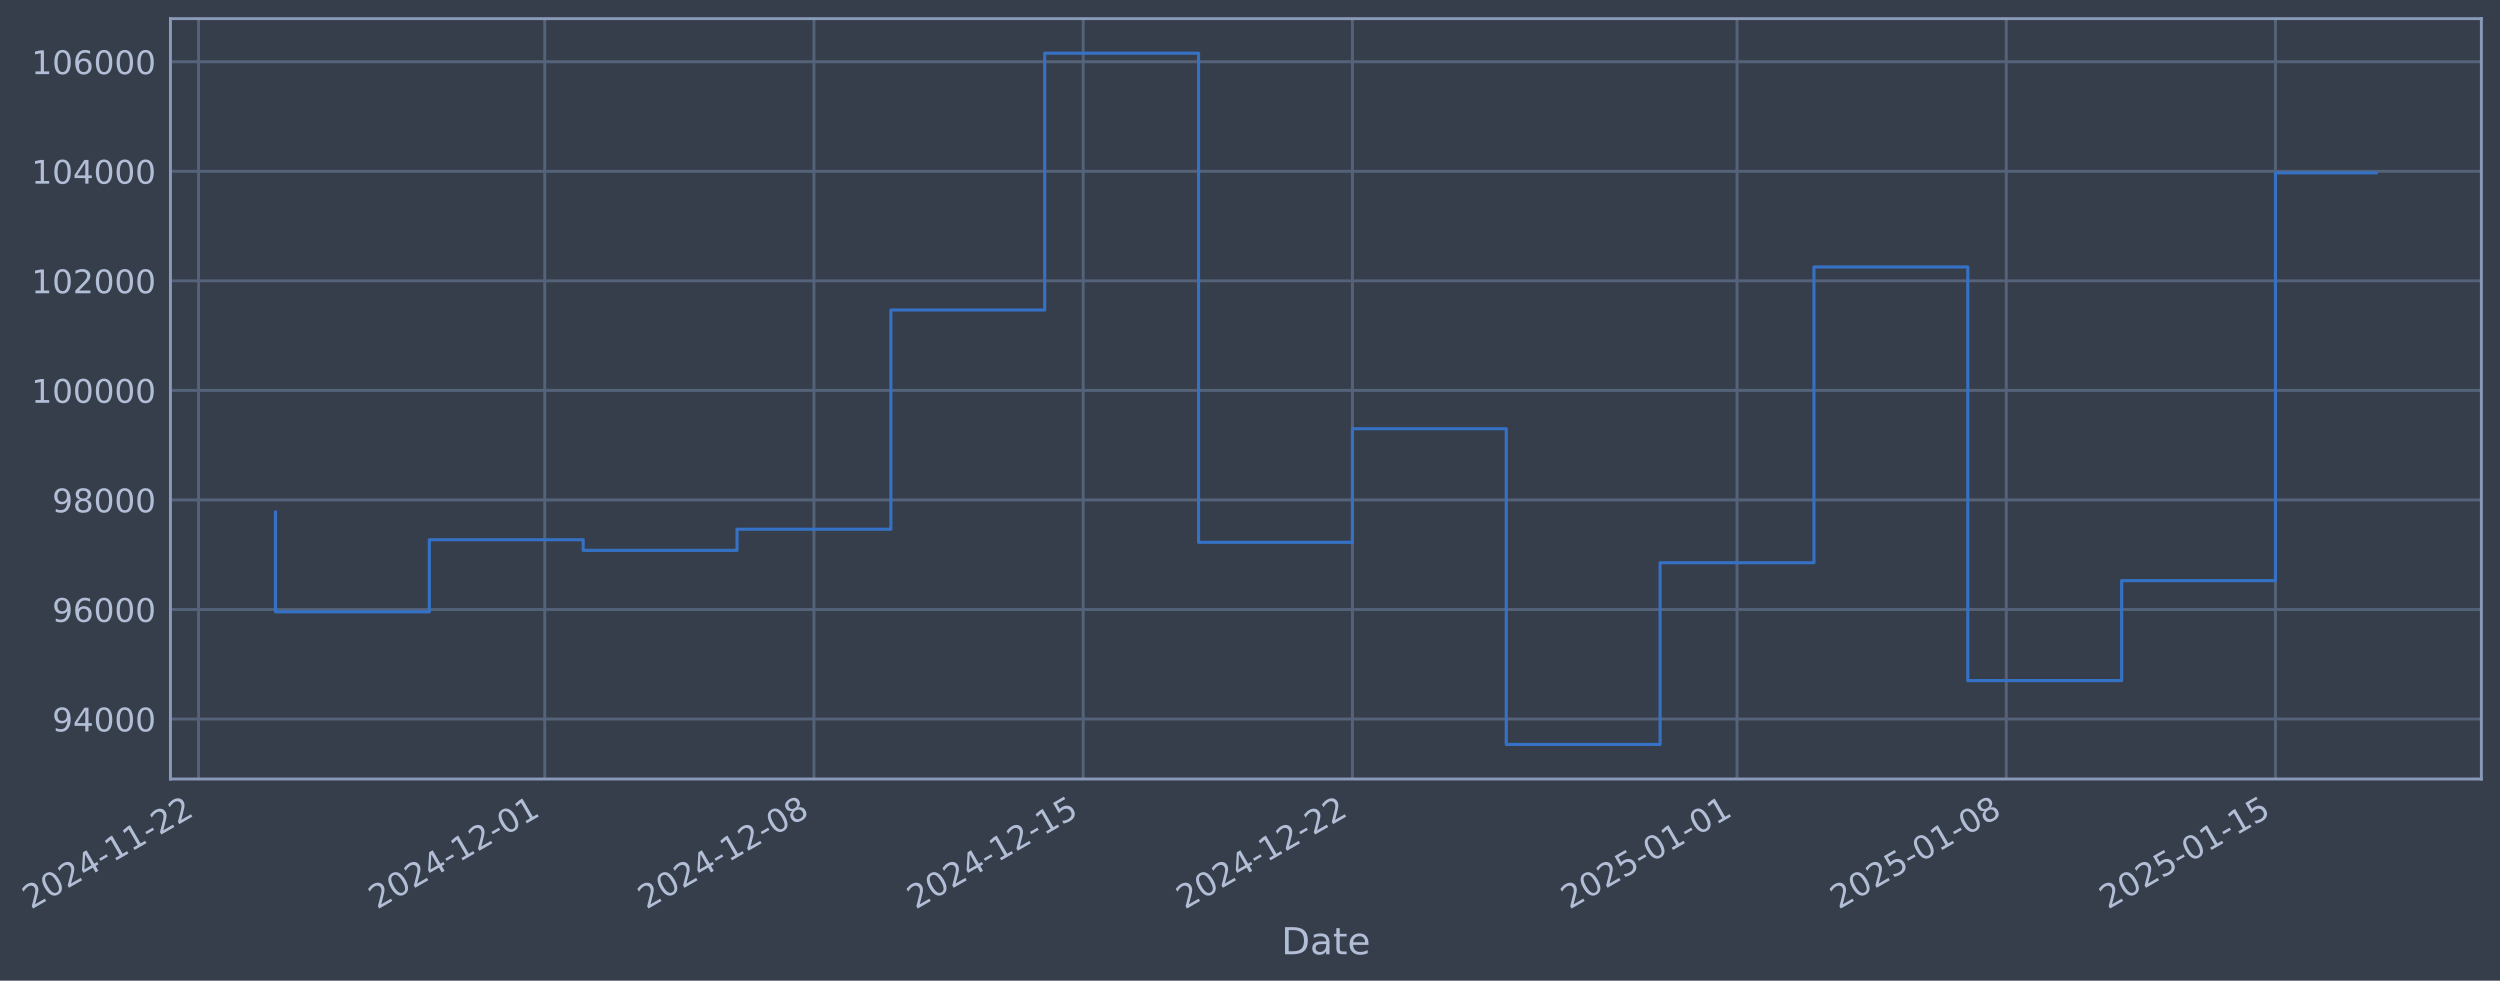
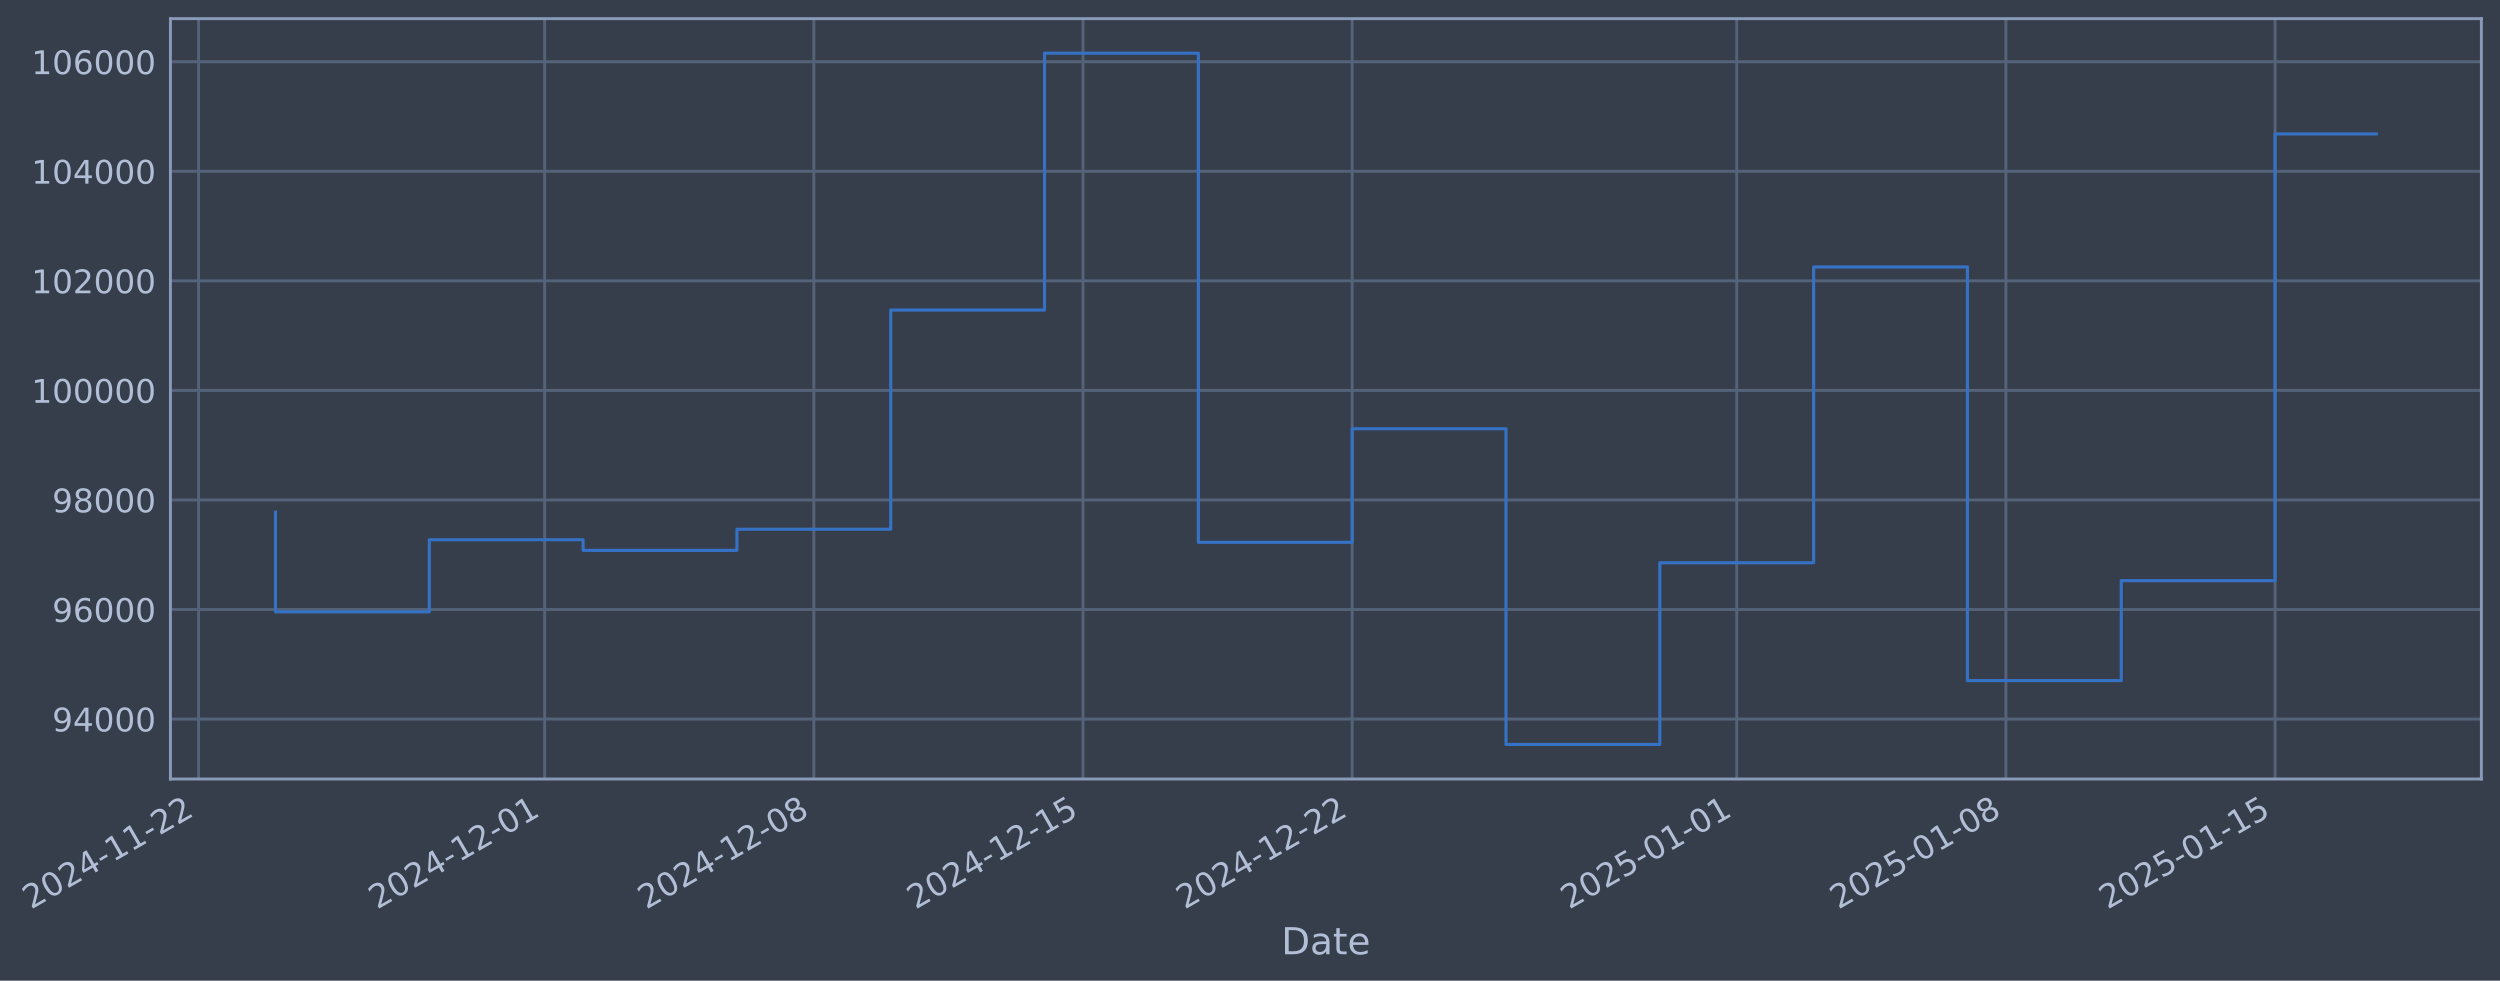
- <svg xmlns="http://www.w3.org/2000/svg" xmlns:xlink="http://www.w3.org/1999/xlink" width="965.849pt" height="378.87pt" viewBox="0 0 965.849 378.87" version="1.1">
+ <svg xmlns="http://www.w3.org/2000/svg" xmlns:xlink="http://www.w3.org/1999/xlink" width="965.843pt" height="378.87pt" viewBox="0 0 965.843 378.87" version="1.1">
  <defs>
    <style type="text/css">*{stroke-linejoin: round; stroke-linecap: butt}</style>
  </defs>
  <g id="figure_1">
    <g id="patch_1">
-       <path d="M 0 378.87  L 965.849 378.87  L 965.849 0  L 0 0  z " style="fill: #373e4b" />
+       <path d="M 0 378.87  L 965.843 378.87  L 965.843 0  L 0 0  z " style="fill: #373e4b" />
    </g>
    <g id="axes_1">
      <g id="patch_2">
-         <path d="M 65.849 300.96  L 958.649 300.96  L 958.649 7.2  L 65.849 7.2  z " style="fill: #373e4b" />
+         <path d="M 65.843 300.96  L 958.643 300.96  L 958.643 7.2  L 65.843 7.2  z " style="fill: #373e4b" />
      </g>
      <g id="matplotlib.axis_1">
        <g id="xtick_1">
          <g id="line2d_1">
-             <path d="M 76.713 300.96  L 76.713 7.2  " clip-path="url(#p88efc18b58)" style="fill: none; stroke: #546379; stroke-width: 1.12; stroke-linecap: square" />
+             <path d="M 76.713 300.96  L 76.713 7.2  " clip-path="url(#pfc24d83bce)" style="fill: none; stroke: #546379; stroke-width: 1.12; stroke-linecap: square" />
          </g>
          <g id="line2d_2" />
          <g id="text_1">
            <g style="fill: #b1bed6" transform="translate(11.98702 351.4642) rotate(-30) scale(0.126 -0.126)">
              <defs>
                <path id="DejaVuSans-32" d="M 1228 531  L 3431 531  L 3431 0  L 469 0  L 469 531  Q 828 903 1448 1529  Q 2069 2156 2228 2338  Q 2531 2678 2651 2914  Q 2772 3150 2772 3378  Q 2772 3750 2511 3984  Q 2250 4219 1831 4219  Q 1534 4219 1204 4116  Q 875 4013 500 3803  L 500 4441  Q 881 4594 1212 4672  Q 1544 4750 1819 4750  Q 2544 4750 2975 4387  Q 3406 4025 3406 3419  Q 3406 3131 3298 2873  Q 3191 2616 2906 2266  Q 2828 2175 2409 1742  Q 1991 1309 1228 531  z " transform="scale(0.015625)" />
                <path id="DejaVuSans-30" d="M 2034 4250  Q 1547 4250 1301 3770  Q 1056 3291 1056 2328  Q 1056 1369 1301 889  Q 1547 409 2034 409  Q 2525 409 2770 889  Q 3016 1369 3016 2328  Q 3016 3291 2770 3770  Q 2525 4250 2034 4250  z M 2034 4750  Q 2819 4750 3233 4129  Q 3647 3509 3647 2328  Q 3647 1150 3233 529  Q 2819 -91 2034 -91  Q 1250 -91 836 529  Q 422 1150 422 2328  Q 422 3509 836 4129  Q 1250 4750 2034 4750  z " transform="scale(0.015625)" />
                <path id="DejaVuSans-34" d="M 2419 4116  L 825 1625  L 2419 1625  L 2419 4116  z M 2253 4666  L 3047 4666  L 3047 1625  L 3713 1625  L 3713 1100  L 3047 1100  L 3047 0  L 2419 0  L 2419 1100  L 313 1100  L 313 1709  L 2253 4666  z " transform="scale(0.015625)" />
                <path id="DejaVuSans-2d" d="M 313 2009  L 1997 2009  L 1997 1497  L 313 1497  L 313 2009  z " transform="scale(0.015625)" />
                <path id="DejaVuSans-31" d="M 794 531  L 1825 531  L 1825 4091  L 703 3866  L 703 4441  L 1819 4666  L 2450 4666  L 2450 531  L 3481 531  L 3481 0  L 794 0  L 794 531  z " transform="scale(0.015625)" />
              </defs>
              <use xlink:href="#DejaVuSans-32" />
              <use xlink:href="#DejaVuSans-30" transform="translate(63.62305 0)" />
              <use xlink:href="#DejaVuSans-32" transform="translate(127.2461 0)" />
              <use xlink:href="#DejaVuSans-34" transform="translate(190.8691 0)" />
              <use xlink:href="#DejaVuSans-2d" transform="translate(254.4922 0)" />
              <use xlink:href="#DejaVuSans-31" transform="translate(290.5762 0)" />
              <use xlink:href="#DejaVuSans-31" transform="translate(354.1992 0)" />
              <use xlink:href="#DejaVuSans-2d" transform="translate(417.8223 0)" />
              <use xlink:href="#DejaVuSans-32" transform="translate(453.9062 0)" />
              <use xlink:href="#DejaVuSans-32" transform="translate(517.5293 0)" />
            </g>
          </g>
        </g>
        <g id="xtick_2">
          <g id="line2d_3">
-             <path d="M 210.446 300.96  L 210.446 7.2  " clip-path="url(#p88efc18b58)" style="fill: none; stroke: #546379; stroke-width: 1.12; stroke-linecap: square" />
+             <path d="M 210.418 300.96  L 210.418 7.2  " clip-path="url(#pfc24d83bce)" style="fill: none; stroke: #546379; stroke-width: 1.12; stroke-linecap: square" />
          </g>
          <g id="line2d_4" />
          <g id="text_2">
-             <g style="fill: #b1bed6" transform="translate(145.7204 351.4642) rotate(-30) scale(0.126 -0.126)">
+             <g style="fill: #b1bed6" transform="translate(145.6926 351.4642) rotate(-30) scale(0.126 -0.126)">
              <use xlink:href="#DejaVuSans-32" />
              <use xlink:href="#DejaVuSans-30" transform="translate(63.62305 0)" />
              <use xlink:href="#DejaVuSans-32" transform="translate(127.2461 0)" />
              <use xlink:href="#DejaVuSans-34" transform="translate(190.8691 0)" />
              <use xlink:href="#DejaVuSans-2d" transform="translate(254.4922 0)" />
              <use xlink:href="#DejaVuSans-31" transform="translate(290.5762 0)" />
              <use xlink:href="#DejaVuSans-32" transform="translate(354.1992 0)" />
              <use xlink:href="#DejaVuSans-2d" transform="translate(417.8223 0)" />
              <use xlink:href="#DejaVuSans-30" transform="translate(453.9062 0)" />
              <use xlink:href="#DejaVuSans-31" transform="translate(517.5293 0)" />
            </g>
          </g>
        </g>
        <g id="xtick_3">
          <g id="line2d_5">
-             <path d="M 314.461 300.96  L 314.461 7.2  " clip-path="url(#p88efc18b58)" style="fill: none; stroke: #546379; stroke-width: 1.12; stroke-linecap: square" />
+             <path d="M 314.411 300.96  L 314.411 7.2  " clip-path="url(#pfc24d83bce)" style="fill: none; stroke: #546379; stroke-width: 1.12; stroke-linecap: square" />
          </g>
          <g id="line2d_6" />
          <g id="text_3">
-             <g style="fill: #b1bed6" transform="translate(249.7352 351.4642) rotate(-30) scale(0.126 -0.126)">
+             <g style="fill: #b1bed6" transform="translate(249.6858 351.4642) rotate(-30) scale(0.126 -0.126)">
              <defs>
                <path id="DejaVuSans-38" d="M 2034 2216  Q 1584 2216 1326 1975  Q 1069 1734 1069 1313  Q 1069 891 1326 650  Q 1584 409 2034 409  Q 2484 409 2743 651  Q 3003 894 3003 1313  Q 3003 1734 2745 1975  Q 2488 2216 2034 2216  z M 1403 2484  Q 997 2584 770 2862  Q 544 3141 544 3541  Q 544 4100 942 4425  Q 1341 4750 2034 4750  Q 2731 4750 3128 4425  Q 3525 4100 3525 3541  Q 3525 3141 3298 2862  Q 3072 2584 2669 2484  Q 3125 2378 3379 2068  Q 3634 1759 3634 1313  Q 3634 634 3220 271  Q 2806 -91 2034 -91  Q 1263 -91 848 271  Q 434 634 434 1313  Q 434 1759 690 2068  Q 947 2378 1403 2484  z M 1172 3481  Q 1172 3119 1398 2916  Q 1625 2713 2034 2713  Q 2441 2713 2670 2916  Q 2900 3119 2900 3481  Q 2900 3844 2670 4047  Q 2441 4250 2034 4250  Q 1625 4250 1398 4047  Q 1172 3844 1172 3481  z " transform="scale(0.015625)" />
              </defs>
              <use xlink:href="#DejaVuSans-32" />
              <use xlink:href="#DejaVuSans-30" transform="translate(63.62305 0)" />
              <use xlink:href="#DejaVuSans-32" transform="translate(127.2461 0)" />
              <use xlink:href="#DejaVuSans-34" transform="translate(190.8691 0)" />
              <use xlink:href="#DejaVuSans-2d" transform="translate(254.4922 0)" />
              <use xlink:href="#DejaVuSans-31" transform="translate(290.5762 0)" />
              <use xlink:href="#DejaVuSans-32" transform="translate(354.1992 0)" />
              <use xlink:href="#DejaVuSans-2d" transform="translate(417.8223 0)" />
              <use xlink:href="#DejaVuSans-30" transform="translate(453.9062 0)" />
              <use xlink:href="#DejaVuSans-38" transform="translate(517.5293 0)" />
            </g>
          </g>
        </g>
        <g id="xtick_4">
          <g id="line2d_7">
-             <path d="M 418.476 300.96  L 418.476 7.2  " clip-path="url(#p88efc18b58)" style="fill: none; stroke: #546379; stroke-width: 1.12; stroke-linecap: square" />
+             <path d="M 418.405 300.96  L 418.405 7.2  " clip-path="url(#pfc24d83bce)" style="fill: none; stroke: #546379; stroke-width: 1.12; stroke-linecap: square" />
          </g>
          <g id="line2d_8" />
          <g id="text_4">
-             <g style="fill: #b1bed6" transform="translate(353.75 351.4642) rotate(-30) scale(0.126 -0.126)">
+             <g style="fill: #b1bed6" transform="translate(353.679 351.4642) rotate(-30) scale(0.126 -0.126)">
              <defs>
                <path id="DejaVuSans-35" d="M 691 4666  L 3169 4666  L 3169 4134  L 1269 4134  L 1269 2991  Q 1406 3038 1543 3061  Q 1681 3084 1819 3084  Q 2600 3084 3056 2656  Q 3513 2228 3513 1497  Q 3513 744 3044 326  Q 2575 -91 1722 -91  Q 1428 -91 1123 -41  Q 819 9 494 109  L 494 744  Q 775 591 1075 516  Q 1375 441 1709 441  Q 2250 441 2565 725  Q 2881 1009 2881 1497  Q 2881 1984 2565 2268  Q 2250 2553 1709 2553  Q 1456 2553 1204 2497  Q 953 2441 691 2322  L 691 4666  z " transform="scale(0.015625)" />
              </defs>
              <use xlink:href="#DejaVuSans-32" />
              <use xlink:href="#DejaVuSans-30" transform="translate(63.62305 0)" />
              <use xlink:href="#DejaVuSans-32" transform="translate(127.2461 0)" />
              <use xlink:href="#DejaVuSans-34" transform="translate(190.8691 0)" />
              <use xlink:href="#DejaVuSans-2d" transform="translate(254.4922 0)" />
              <use xlink:href="#DejaVuSans-31" transform="translate(290.5762 0)" />
              <use xlink:href="#DejaVuSans-32" transform="translate(354.1992 0)" />
              <use xlink:href="#DejaVuSans-2d" transform="translate(417.8223 0)" />
              <use xlink:href="#DejaVuSans-31" transform="translate(453.9062 0)" />
              <use xlink:href="#DejaVuSans-35" transform="translate(517.5293 0)" />
            </g>
          </g>
        </g>
        <g id="xtick_5">
          <g id="line2d_9">
-             <path d="M 522.49 300.96  L 522.49 7.2  " clip-path="url(#p88efc18b58)" style="fill: none; stroke: #546379; stroke-width: 1.12; stroke-linecap: square" />
+             <path d="M 522.398 300.96  L 522.398 7.2  " clip-path="url(#pfc24d83bce)" style="fill: none; stroke: #546379; stroke-width: 1.12; stroke-linecap: square" />
          </g>
          <g id="line2d_10" />
          <g id="text_5">
-             <g style="fill: #b1bed6" transform="translate(457.7648 351.4642) rotate(-30) scale(0.126 -0.126)">
+             <g style="fill: #b1bed6" transform="translate(457.6723 351.4642) rotate(-30) scale(0.126 -0.126)">
              <use xlink:href="#DejaVuSans-32" />
              <use xlink:href="#DejaVuSans-30" transform="translate(63.62305 0)" />
              <use xlink:href="#DejaVuSans-32" transform="translate(127.2461 0)" />
              <use xlink:href="#DejaVuSans-34" transform="translate(190.8691 0)" />
              <use xlink:href="#DejaVuSans-2d" transform="translate(254.4922 0)" />
              <use xlink:href="#DejaVuSans-31" transform="translate(290.5762 0)" />
              <use xlink:href="#DejaVuSans-32" transform="translate(354.1992 0)" />
              <use xlink:href="#DejaVuSans-2d" transform="translate(417.8223 0)" />
              <use xlink:href="#DejaVuSans-32" transform="translate(453.9062 0)" />
              <use xlink:href="#DejaVuSans-32" transform="translate(517.5293 0)" />
            </g>
          </g>
        </g>
        <g id="xtick_6">
          <g id="line2d_11">
-             <path d="M 671.083 300.96  L 671.083 7.2  " clip-path="url(#p88efc18b58)" style="fill: none; stroke: #546379; stroke-width: 1.12; stroke-linecap: square" />
+             <path d="M 670.96 300.96  L 670.96 7.2  " clip-path="url(#pfc24d83bce)" style="fill: none; stroke: #546379; stroke-width: 1.12; stroke-linecap: square" />
          </g>
          <g id="line2d_12" />
          <g id="text_6">
-             <g style="fill: #b1bed6" transform="translate(606.3574 351.4642) rotate(-30) scale(0.126 -0.126)">
+             <g style="fill: #b1bed6" transform="translate(606.234 351.4642) rotate(-30) scale(0.126 -0.126)">
              <use xlink:href="#DejaVuSans-32" />
              <use xlink:href="#DejaVuSans-30" transform="translate(63.62305 0)" />
              <use xlink:href="#DejaVuSans-32" transform="translate(127.2461 0)" />
              <use xlink:href="#DejaVuSans-35" transform="translate(190.8691 0)" />
              <use xlink:href="#DejaVuSans-2d" transform="translate(254.4922 0)" />
              <use xlink:href="#DejaVuSans-30" transform="translate(290.5762 0)" />
              <use xlink:href="#DejaVuSans-31" transform="translate(354.1992 0)" />
              <use xlink:href="#DejaVuSans-2d" transform="translate(417.8223 0)" />
              <use xlink:href="#DejaVuSans-30" transform="translate(453.9062 0)" />
              <use xlink:href="#DejaVuSans-31" transform="translate(517.5293 0)" />
            </g>
          </g>
        </g>
        <g id="xtick_7">
          <g id="line2d_13">
-             <path d="M 775.098 300.96  L 775.098 7.2  " clip-path="url(#p88efc18b58)" style="fill: none; stroke: #546379; stroke-width: 1.12; stroke-linecap: square" />
+             <path d="M 774.953 300.96  L 774.953 7.2  " clip-path="url(#pfc24d83bce)" style="fill: none; stroke: #546379; stroke-width: 1.12; stroke-linecap: square" />
          </g>
          <g id="line2d_14" />
          <g id="text_7">
-             <g style="fill: #b1bed6" transform="translate(710.3723 351.4642) rotate(-30) scale(0.126 -0.126)">
+             <g style="fill: #b1bed6" transform="translate(710.2273 351.4642) rotate(-30) scale(0.126 -0.126)">
              <use xlink:href="#DejaVuSans-32" />
              <use xlink:href="#DejaVuSans-30" transform="translate(63.62305 0)" />
              <use xlink:href="#DejaVuSans-32" transform="translate(127.2461 0)" />
              <use xlink:href="#DejaVuSans-35" transform="translate(190.8691 0)" />
              <use xlink:href="#DejaVuSans-2d" transform="translate(254.4922 0)" />
              <use xlink:href="#DejaVuSans-30" transform="translate(290.5762 0)" />
              <use xlink:href="#DejaVuSans-31" transform="translate(354.1992 0)" />
              <use xlink:href="#DejaVuSans-2d" transform="translate(417.8223 0)" />
              <use xlink:href="#DejaVuSans-30" transform="translate(453.9062 0)" />
              <use xlink:href="#DejaVuSans-38" transform="translate(517.5293 0)" />
            </g>
          </g>
        </g>
        <g id="xtick_8">
          <g id="line2d_15">
-             <path d="M 879.113 300.96  L 879.113 7.2  " clip-path="url(#p88efc18b58)" style="fill: none; stroke: #546379; stroke-width: 1.12; stroke-linecap: square" />
+             <path d="M 878.946 300.96  L 878.946 7.2  " clip-path="url(#pfc24d83bce)" style="fill: none; stroke: #546379; stroke-width: 1.12; stroke-linecap: square" />
          </g>
          <g id="line2d_16" />
          <g id="text_8">
-             <g style="fill: #b1bed6" transform="translate(814.3871 351.4642) rotate(-30) scale(0.126 -0.126)">
+             <g style="fill: #b1bed6" transform="translate(814.2205 351.4642) rotate(-30) scale(0.126 -0.126)">
              <use xlink:href="#DejaVuSans-32" />
              <use xlink:href="#DejaVuSans-30" transform="translate(63.62305 0)" />
              <use xlink:href="#DejaVuSans-32" transform="translate(127.2461 0)" />
              <use xlink:href="#DejaVuSans-35" transform="translate(190.8691 0)" />
              <use xlink:href="#DejaVuSans-2d" transform="translate(254.4922 0)" />
              <use xlink:href="#DejaVuSans-30" transform="translate(290.5762 0)" />
              <use xlink:href="#DejaVuSans-31" transform="translate(354.1992 0)" />
              <use xlink:href="#DejaVuSans-2d" transform="translate(417.8223 0)" />
              <use xlink:href="#DejaVuSans-31" transform="translate(453.9062 0)" />
              <use xlink:href="#DejaVuSans-35" transform="translate(517.5293 0)" />
            </g>
          </g>
        </g>
        <g id="text_9">
-           <g style="fill: #b1bed6" transform="translate(495.0401 368.6753) scale(0.144 -0.144)">
+           <g style="fill: #b1bed6" transform="translate(495.0339 368.6753) scale(0.144 -0.144)">
            <defs>
              <path id="DejaVuSans-44" d="M 1259 4147  L 1259 519  L 2022 519  Q 2988 519 3436 956  Q 3884 1394 3884 2338  Q 3884 3275 3436 3711  Q 2988 4147 2022 4147  L 1259 4147  z M 628 4666  L 1925 4666  Q 3281 4666 3915 4102  Q 4550 3538 4550 2338  Q 4550 1131 3912 565  Q 3275 0 1925 0  L 628 0  L 628 4666  z " transform="scale(0.015625)" />
              <path id="DejaVuSans-61" d="M 2194 1759  Q 1497 1759 1228 1600  Q 959 1441 959 1056  Q 959 750 1161 570  Q 1363 391 1709 391  Q 2188 391 2477 730  Q 2766 1069 2766 1631  L 2766 1759  L 2194 1759  z M 3341 1997  L 3341 0  L 2766 0  L 2766 531  Q 2569 213 2275 61  Q 1981 -91 1556 -91  Q 1019 -91 701 211  Q 384 513 384 1019  Q 384 1609 779 1909  Q 1175 2209 1959 2209  L 2766 2209  L 2766 2266  Q 2766 2663 2505 2880  Q 2244 3097 1772 3097  Q 1472 3097 1187 3025  Q 903 2953 641 2809  L 641 3341  Q 956 3463 1253 3523  Q 1550 3584 1831 3584  Q 2591 3584 2966 3190  Q 3341 2797 3341 1997  z " transform="scale(0.015625)" />
              <path id="DejaVuSans-74" d="M 1172 4494  L 1172 3500  L 2356 3500  L 2356 3053  L 1172 3053  L 1172 1153  Q 1172 725 1289 603  Q 1406 481 1766 481  L 2356 481  L 2356 0  L 1766 0  Q 1100 0 847 248  Q 594 497 594 1153  L 594 3053  L 172 3053  L 172 3500  L 594 3500  L 594 4494  L 1172 4494  z " transform="scale(0.015625)" />
              <path id="DejaVuSans-65" d="M 3597 1894  L 3597 1613  L 953 1613  Q 991 1019 1311 708  Q 1631 397 2203 397  Q 2534 397 2845 478  Q 3156 559 3463 722  L 3463 178  Q 3153 47 2828 -22  Q 2503 -91 2169 -91  Q 1331 -91 842 396  Q 353 884 353 1716  Q 353 2575 817 3079  Q 1281 3584 2069 3584  Q 2775 3584 3186 3129  Q 3597 2675 3597 1894  z M 3022 2063  Q 3016 2534 2758 2815  Q 2500 3097 2075 3097  Q 1594 3097 1305 2825  Q 1016 2553 972 2059  L 3022 2063  z " transform="scale(0.015625)" />
            </defs>
            <use xlink:href="#DejaVuSans-44" />
            <use xlink:href="#DejaVuSans-61" transform="translate(77.00195 0)" />
            <use xlink:href="#DejaVuSans-74" transform="translate(138.2812 0)" />
            <use xlink:href="#DejaVuSans-65" transform="translate(177.4902 0)" />
          </g>
        </g>
      </g>
      <g id="matplotlib.axis_2">
        <g id="ytick_1">
          <g id="line2d_17">
-             <path d="M 65.849 277.797  L 958.649 277.797  " clip-path="url(#p88efc18b58)" style="fill: none; stroke: #546379; stroke-width: 1.12; stroke-linecap: square" />
+             <path d="M 65.843 277.797  L 958.643 277.797  " clip-path="url(#pfc24d83bce)" style="fill: none; stroke: #546379; stroke-width: 1.12; stroke-linecap: square" />
          </g>
          <g id="line2d_18" />
          <g id="text_10">
-             <g style="fill: #b1bed6" transform="translate(20.16548 282.5841) scale(0.126 -0.126)">
+             <g style="fill: #b1bed6" transform="translate(20.15931 282.5841) scale(0.126 -0.126)">
              <defs>
                <path id="DejaVuSans-39" d="M 703 97  L 703 672  Q 941 559 1184 500  Q 1428 441 1663 441  Q 2288 441 2617 861  Q 2947 1281 2994 2138  Q 2813 1869 2534 1725  Q 2256 1581 1919 1581  Q 1219 1581 811 2004  Q 403 2428 403 3163  Q 403 3881 828 4315  Q 1253 4750 1959 4750  Q 2769 4750 3195 4129  Q 3622 3509 3622 2328  Q 3622 1225 3098 567  Q 2575 -91 1691 -91  Q 1453 -91 1209 -44  Q 966 3 703 97  z M 1959 2075  Q 2384 2075 2632 2365  Q 2881 2656 2881 3163  Q 2881 3666 2632 3958  Q 2384 4250 1959 4250  Q 1534 4250 1286 3958  Q 1038 3666 1038 3163  Q 1038 2656 1286 2365  Q 1534 2075 1959 2075  z " transform="scale(0.015625)" />
              </defs>
              <use xlink:href="#DejaVuSans-39" />
              <use xlink:href="#DejaVuSans-34" transform="translate(63.62305 0)" />
              <use xlink:href="#DejaVuSans-30" transform="translate(127.2461 0)" />
              <use xlink:href="#DejaVuSans-30" transform="translate(190.8691 0)" />
              <use xlink:href="#DejaVuSans-30" transform="translate(254.4922 0)" />
            </g>
          </g>
        </g>
        <g id="ytick_2">
          <g id="line2d_19">
-             <path d="M 65.849 235.473  L 958.649 235.473  " clip-path="url(#p88efc18b58)" style="fill: none; stroke: #546379; stroke-width: 1.12; stroke-linecap: square" />
+             <path d="M 65.843 235.473  L 958.643 235.473  " clip-path="url(#pfc24d83bce)" style="fill: none; stroke: #546379; stroke-width: 1.12; stroke-linecap: square" />
          </g>
          <g id="line2d_20" />
          <g id="text_11">
-             <g style="fill: #b1bed6" transform="translate(20.16548 240.2602) scale(0.126 -0.126)">
+             <g style="fill: #b1bed6" transform="translate(20.15931 240.2602) scale(0.126 -0.126)">
              <defs>
                <path id="DejaVuSans-36" d="M 2113 2584  Q 1688 2584 1439 2293  Q 1191 2003 1191 1497  Q 1191 994 1439 701  Q 1688 409 2113 409  Q 2538 409 2786 701  Q 3034 994 3034 1497  Q 3034 2003 2786 2293  Q 2538 2584 2113 2584  z M 3366 4563  L 3366 3988  Q 3128 4100 2886 4159  Q 2644 4219 2406 4219  Q 1781 4219 1451 3797  Q 1122 3375 1075 2522  Q 1259 2794 1537 2939  Q 1816 3084 2150 3084  Q 2853 3084 3261 2657  Q 3669 2231 3669 1497  Q 3669 778 3244 343  Q 2819 -91 2113 -91  Q 1303 -91 875 529  Q 447 1150 447 2328  Q 447 3434 972 4092  Q 1497 4750 2381 4750  Q 2619 4750 2861 4703  Q 3103 4656 3366 4563  z " transform="scale(0.015625)" />
              </defs>
              <use xlink:href="#DejaVuSans-39" />
              <use xlink:href="#DejaVuSans-36" transform="translate(63.62305 0)" />
              <use xlink:href="#DejaVuSans-30" transform="translate(127.2461 0)" />
              <use xlink:href="#DejaVuSans-30" transform="translate(190.8691 0)" />
              <use xlink:href="#DejaVuSans-30" transform="translate(254.4922 0)" />
            </g>
          </g>
        </g>
        <g id="ytick_3">
          <g id="line2d_21">
-             <path d="M 65.849 193.149  L 958.649 193.149  " clip-path="url(#p88efc18b58)" style="fill: none; stroke: #546379; stroke-width: 1.12; stroke-linecap: square" />
+             <path d="M 65.843 193.149  L 958.643 193.149  " clip-path="url(#pfc24d83bce)" style="fill: none; stroke: #546379; stroke-width: 1.12; stroke-linecap: square" />
          </g>
          <g id="line2d_22" />
          <g id="text_12">
-             <g style="fill: #b1bed6" transform="translate(20.16548 197.9364) scale(0.126 -0.126)">
+             <g style="fill: #b1bed6" transform="translate(20.15931 197.9364) scale(0.126 -0.126)">
              <use xlink:href="#DejaVuSans-39" />
              <use xlink:href="#DejaVuSans-38" transform="translate(63.62305 0)" />
              <use xlink:href="#DejaVuSans-30" transform="translate(127.2461 0)" />
              <use xlink:href="#DejaVuSans-30" transform="translate(190.8691 0)" />
              <use xlink:href="#DejaVuSans-30" transform="translate(254.4922 0)" />
            </g>
          </g>
        </g>
        <g id="ytick_4">
          <g id="line2d_23">
-             <path d="M 65.849 150.826  L 958.649 150.826  " clip-path="url(#p88efc18b58)" style="fill: none; stroke: #546379; stroke-width: 1.12; stroke-linecap: square" />
+             <path d="M 65.843 150.826  L 958.643 150.826  " clip-path="url(#pfc24d83bce)" style="fill: none; stroke: #546379; stroke-width: 1.12; stroke-linecap: square" />
          </g>
          <g id="line2d_24" />
          <g id="text_13">
-             <g style="fill: #b1bed6" transform="translate(12.14873 155.6126) scale(0.126 -0.126)">
+             <g style="fill: #b1bed6" transform="translate(12.14256 155.6126) scale(0.126 -0.126)">
              <use xlink:href="#DejaVuSans-31" />
              <use xlink:href="#DejaVuSans-30" transform="translate(63.62305 0)" />
              <use xlink:href="#DejaVuSans-30" transform="translate(127.2461 0)" />
              <use xlink:href="#DejaVuSans-30" transform="translate(190.8691 0)" />
              <use xlink:href="#DejaVuSans-30" transform="translate(254.4922 0)" />
              <use xlink:href="#DejaVuSans-30" transform="translate(318.1152 0)" />
            </g>
          </g>
        </g>
        <g id="ytick_5">
          <g id="line2d_25">
-             <path d="M 65.849 108.502  L 958.649 108.502  " clip-path="url(#p88efc18b58)" style="fill: none; stroke: #546379; stroke-width: 1.12; stroke-linecap: square" />
+             <path d="M 65.843 108.502  L 958.643 108.502  " clip-path="url(#pfc24d83bce)" style="fill: none; stroke: #546379; stroke-width: 1.12; stroke-linecap: square" />
          </g>
          <g id="line2d_26" />
          <g id="text_14">
-             <g style="fill: #b1bed6" transform="translate(12.14873 113.2888) scale(0.126 -0.126)">
+             <g style="fill: #b1bed6" transform="translate(12.14256 113.2888) scale(0.126 -0.126)">
              <use xlink:href="#DejaVuSans-31" />
              <use xlink:href="#DejaVuSans-30" transform="translate(63.62305 0)" />
              <use xlink:href="#DejaVuSans-32" transform="translate(127.2461 0)" />
              <use xlink:href="#DejaVuSans-30" transform="translate(190.8691 0)" />
              <use xlink:href="#DejaVuSans-30" transform="translate(254.4922 0)" />
              <use xlink:href="#DejaVuSans-30" transform="translate(318.1152 0)" />
            </g>
          </g>
        </g>
        <g id="ytick_6">
          <g id="line2d_27">
-             <path d="M 65.849 66.178  L 958.649 66.178  " clip-path="url(#p88efc18b58)" style="fill: none; stroke: #546379; stroke-width: 1.12; stroke-linecap: square" />
+             <path d="M 65.843 66.178  L 958.643 66.178  " clip-path="url(#pfc24d83bce)" style="fill: none; stroke: #546379; stroke-width: 1.12; stroke-linecap: square" />
          </g>
          <g id="line2d_28" />
          <g id="text_15">
-             <g style="fill: #b1bed6" transform="translate(12.14873 70.96502) scale(0.126 -0.126)">
+             <g style="fill: #b1bed6" transform="translate(12.14256 70.96502) scale(0.126 -0.126)">
              <use xlink:href="#DejaVuSans-31" />
              <use xlink:href="#DejaVuSans-30" transform="translate(63.62305 0)" />
              <use xlink:href="#DejaVuSans-34" transform="translate(127.2461 0)" />
              <use xlink:href="#DejaVuSans-30" transform="translate(190.8691 0)" />
              <use xlink:href="#DejaVuSans-30" transform="translate(254.4922 0)" />
              <use xlink:href="#DejaVuSans-30" transform="translate(318.1152 0)" />
            </g>
          </g>
        </g>
        <g id="ytick_7">
          <g id="line2d_29">
-             <path d="M 65.849 23.854  L 958.649 23.854  " clip-path="url(#p88efc18b58)" style="fill: none; stroke: #546379; stroke-width: 1.12; stroke-linecap: square" />
+             <path d="M 65.843 23.854  L 958.643 23.854  " clip-path="url(#pfc24d83bce)" style="fill: none; stroke: #546379; stroke-width: 1.12; stroke-linecap: square" />
          </g>
          <g id="line2d_30" />
          <g id="text_16">
-             <g style="fill: #b1bed6" transform="translate(12.14873 28.64121) scale(0.126 -0.126)">
+             <g style="fill: #b1bed6" transform="translate(12.14256 28.64121) scale(0.126 -0.126)">
              <use xlink:href="#DejaVuSans-31" />
              <use xlink:href="#DejaVuSans-30" transform="translate(63.62305 0)" />
              <use xlink:href="#DejaVuSans-36" transform="translate(127.2461 0)" />
              <use xlink:href="#DejaVuSans-30" transform="translate(190.8691 0)" />
              <use xlink:href="#DejaVuSans-30" transform="translate(254.4922 0)" />
              <use xlink:href="#DejaVuSans-30" transform="translate(318.1152 0)" />
            </g>
          </g>
        </g>
      </g>
      <g id="line2d_31">
-         <path d="M 106.431 197.87  L 106.431 236.383  L 165.868 236.383  L 165.868 208.521  L 225.305 208.521  L 225.305 212.628  L 284.742 212.628  L 284.742 204.459  L 344.179 204.459  L 344.179 119.77  L 403.616 119.77  L 403.616 20.553  L 463.053 20.553  L 463.053 209.517  L 522.49 209.517  L 522.49 165.636  L 581.927 165.636  L 581.927 287.607  L 641.364 287.607  L 641.364 217.409  L 700.801 217.409  L 700.801 103.141  L 760.239 103.141  L 760.239 262.927  L 819.676 262.927  L 819.676 224.318  L 879.113 224.318  L 879.113 66.789  L 918.067 66.789  " clip-path="url(#p88efc18b58)" style="fill: none; stroke: #3572c6; stroke-width: 1.2; stroke-linecap: square" />
+         <path d="M 106.425 197.87  L 106.425 236.383  L 165.85 236.383  L 165.85 208.521  L 225.274 208.521  L 225.274 212.628  L 284.699 212.628  L 284.699 204.459  L 344.124 204.459  L 344.124 119.77  L 403.548 119.77  L 403.548 20.553  L 462.973 20.553  L 462.973 209.517  L 522.398 209.517  L 522.398 165.636  L 581.822 165.636  L 581.822 287.607  L 641.247 287.607  L 641.247 217.409  L 700.672 217.409  L 700.672 103.141  L 760.097 103.141  L 760.097 262.927  L 819.521 262.927  L 819.521 224.318  L 878.946 224.318  L 878.946 51.743  L 918.061 51.743  " clip-path="url(#pfc24d83bce)" style="fill: none; stroke: #3572c6; stroke-width: 1.2; stroke-linecap: square" />
      </g>
      <g id="patch_3">
-         <path d="M 65.849 300.96  L 65.849 7.2  " style="fill: none; stroke: #899ab8; stroke-width: 1.12; stroke-linejoin: miter; stroke-linecap: square" />
+         <path d="M 65.843 300.96  L 65.843 7.2  " style="fill: none; stroke: #899ab8; stroke-width: 1.12; stroke-linejoin: miter; stroke-linecap: square" />
      </g>
      <g id="patch_4">
-         <path d="M 958.649 300.96  L 958.649 7.2  " style="fill: none; stroke: #899ab8; stroke-width: 1.12; stroke-linejoin: miter; stroke-linecap: square" />
+         <path d="M 958.643 300.96  L 958.643 7.2  " style="fill: none; stroke: #899ab8; stroke-width: 1.12; stroke-linejoin: miter; stroke-linecap: square" />
      </g>
      <g id="patch_5">
-         <path d="M 65.849 300.96  L 958.649 300.96  " style="fill: none; stroke: #899ab8; stroke-width: 1.12; stroke-linejoin: miter; stroke-linecap: square" />
+         <path d="M 65.843 300.96  L 958.643 300.96  " style="fill: none; stroke: #899ab8; stroke-width: 1.12; stroke-linejoin: miter; stroke-linecap: square" />
      </g>
      <g id="patch_6">
-         <path d="M 65.849 7.2  L 958.649 7.2  " style="fill: none; stroke: #899ab8; stroke-width: 1.12; stroke-linejoin: miter; stroke-linecap: square" />
+         <path d="M 65.843 7.2  L 958.643 7.2  " style="fill: none; stroke: #899ab8; stroke-width: 1.12; stroke-linejoin: miter; stroke-linecap: square" />
      </g>
    </g>
  </g>
  <defs>
-     <clipPath id="p88efc18b58">
-       <rect x="65.849" y="7.2" width="892.8" height="293.76" />
+     <clipPath id="pfc24d83bce">
+       <rect x="65.843" y="7.2" width="892.8" height="293.76" />
    </clipPath>
  </defs>
</svg>
